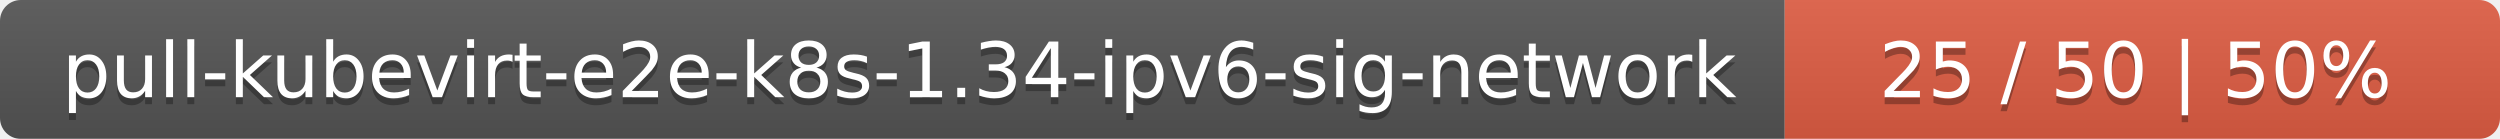
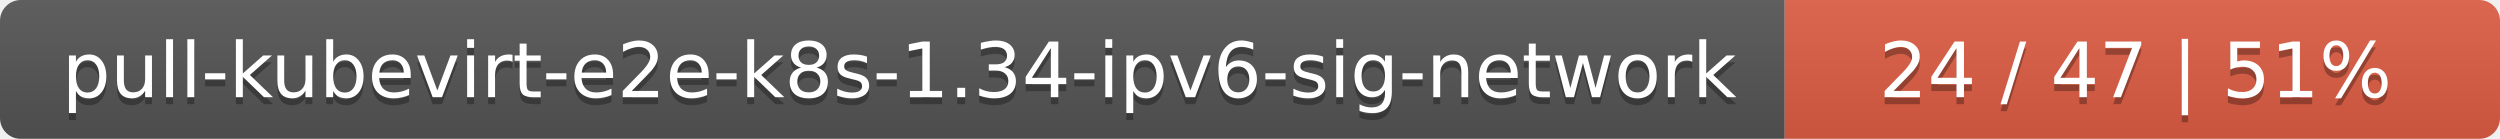
<svg xmlns="http://www.w3.org/2000/svg" width="360" height="20">
  <linearGradient id="smooth" x2="0" y2="100%">
    <stop offset="0" stop-color="#bbb" stop-opacity=".1" />
    <stop offset="1" stop-opacity=".1" />
  </linearGradient>
  <mask id="round">
    <rect width="360" height="20" rx="3" fill="#fff" />
  </mask>
  <g mask="url(#round)">
    <rect width="257" height="20" fill="#555" />
    <rect x="257" width="103" height="20" fill="#e05d44" />
    <rect width="360" height="20" fill="url(#smooth)" />
  </g>
  <g fill="#fff" text-anchor="middle" font-family="DejaVu Sans,Verdana,Geneva,sans-serif" font-size="11">
    <text x="129.5" y="15" fill="#010101" fill-opacity=".3">pull-kubevirt-e2e-k8s-1.34-ipv6-sig-network</text>
    <text x="129.5" y="14">pull-kubevirt-e2e-k8s-1.34-ipv6-sig-network</text>
-     <text x="307.5" y="15" fill="#010101" fill-opacity=".3">25 / 50    |    50%</text>
-     <text x="307.5" y="14">25 / 50    |    50%</text>
+     <text x="307.5" y="15" fill="#010101" fill-opacity=".3">24 / 47    |    51%</text>
+     <text x="307.5" y="14">24 / 47    |    51%</text>
  </g>
</svg>
